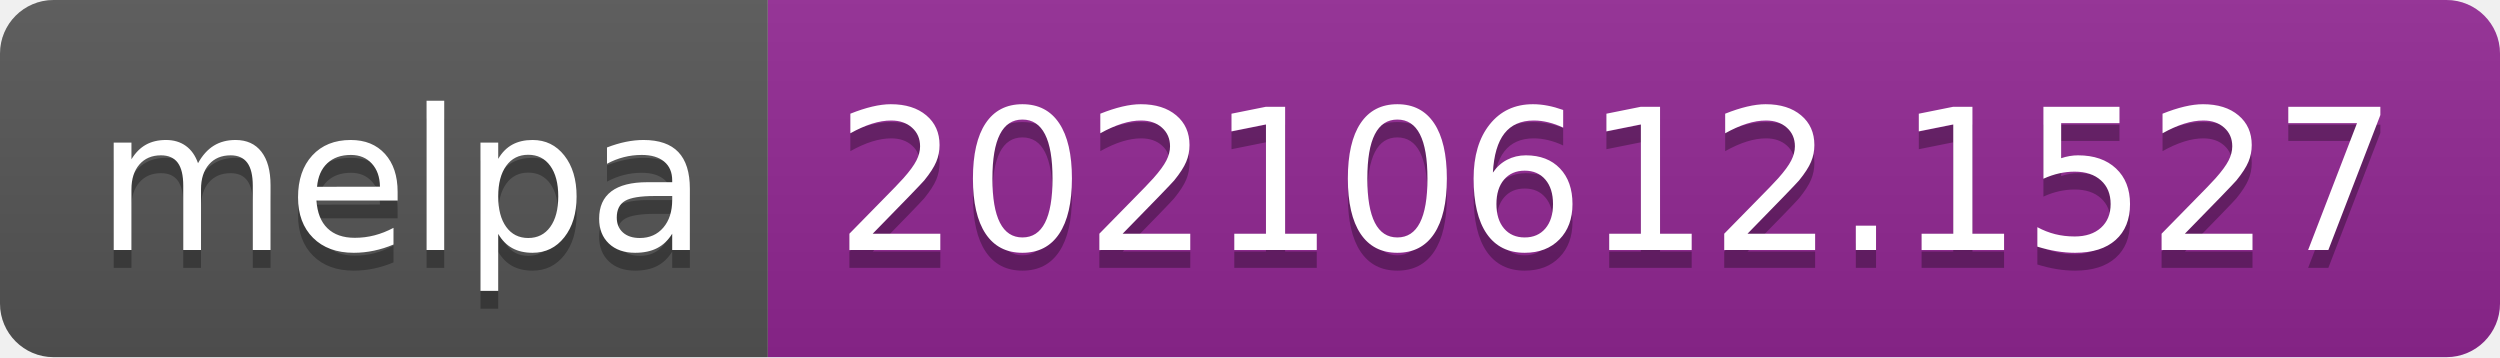
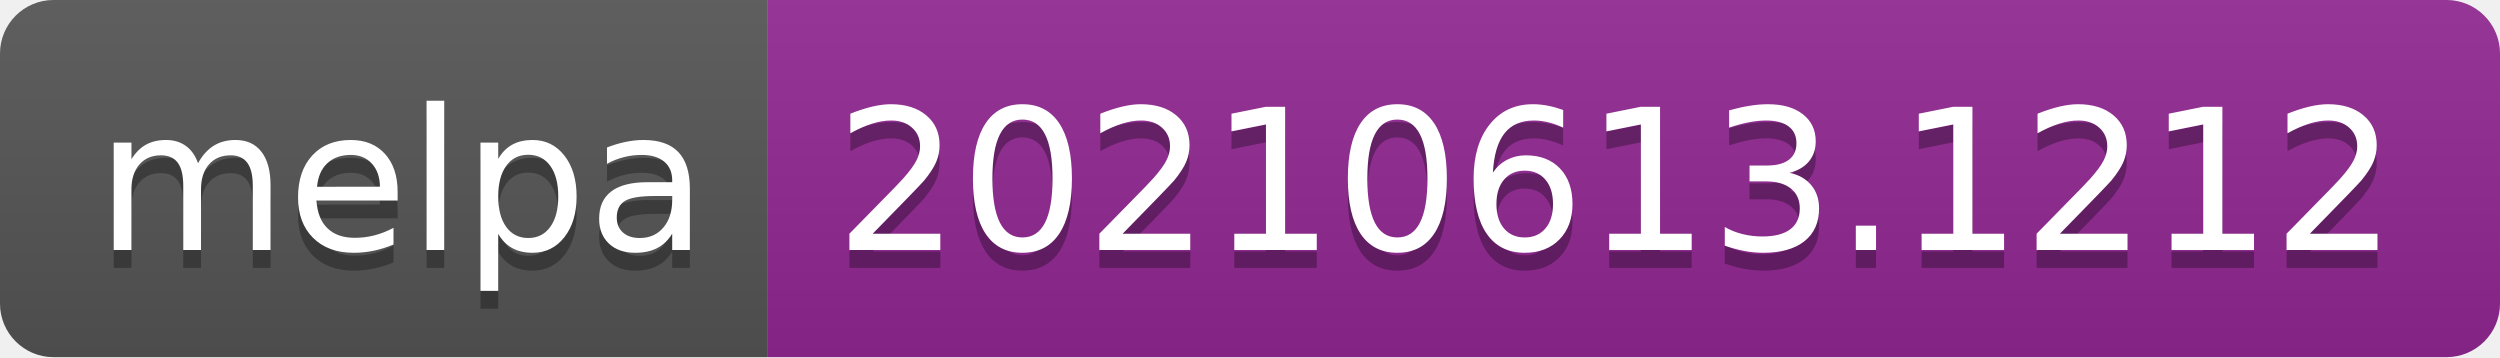
- <svg xmlns="http://www.w3.org/2000/svg" width="140" height="20" role="img" aria-label="melpa: 20210612.1527">
+ <svg xmlns="http://www.w3.org/2000/svg" width="140" height="20" role="img" aria-label="melpa: 20210613.1212">
  <linearGradient id="s" x2="0" y2="100%">
    <stop offset="0" stop-color="#bbb" stop-opacity=".1" />
    <stop offset="1" stop-opacity=".1" />
  </linearGradient>
  <clipPath id="r">
    <rect width="140" height="20" rx="3" fill="#fff" />
  </clipPath>
  <g clip-path="url(#r)">
    <rect width="43" height="20" fill="#555" />
    <rect x="43" width="97" height="20" fill="#922793" />
    <rect width="140" height="20" fill="url(#s)" />
  </g>
  <g fill="#fff" text-anchor="middle" font-family="Verdana,Geneva,DejaVu Sans,sans-serif" text-rendering="geometricPrecision" font-size="110">
    <text aria-hidden="true" x="225" y="150" fill="#010101" fill-opacity=".3" transform="scale(.1)" textLength="330">melpa</text>
    <text x="225" y="140" transform="scale(.1)" fill="#fff" textLength="330">melpa</text>
-     <text aria-hidden="true" x="905" y="150" fill="#010101" fill-opacity=".3" transform="scale(.1)" textLength="870">20210612.1527</text>
-     <text x="905" y="140" transform="scale(.1)" fill="#fff" textLength="870">20210612.1527</text>
+     <text aria-hidden="true" x="905" y="150" fill="#010101" fill-opacity=".3" transform="scale(.1)" textLength="870">20210613.1212</text>
+     <text x="905" y="140" transform="scale(.1)" fill="#fff" textLength="870">20210613.1212</text>
  </g>
</svg>
